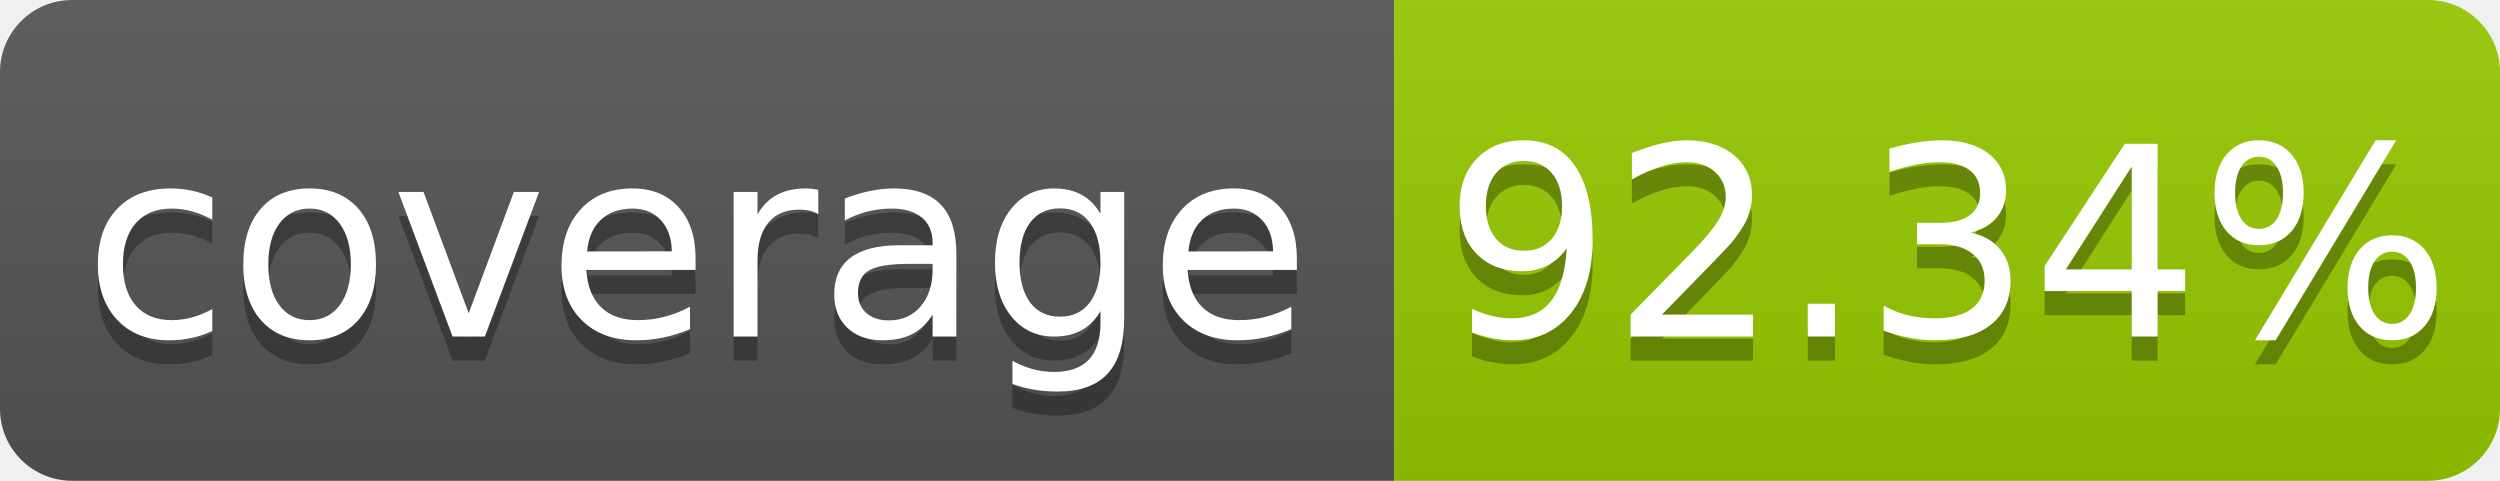
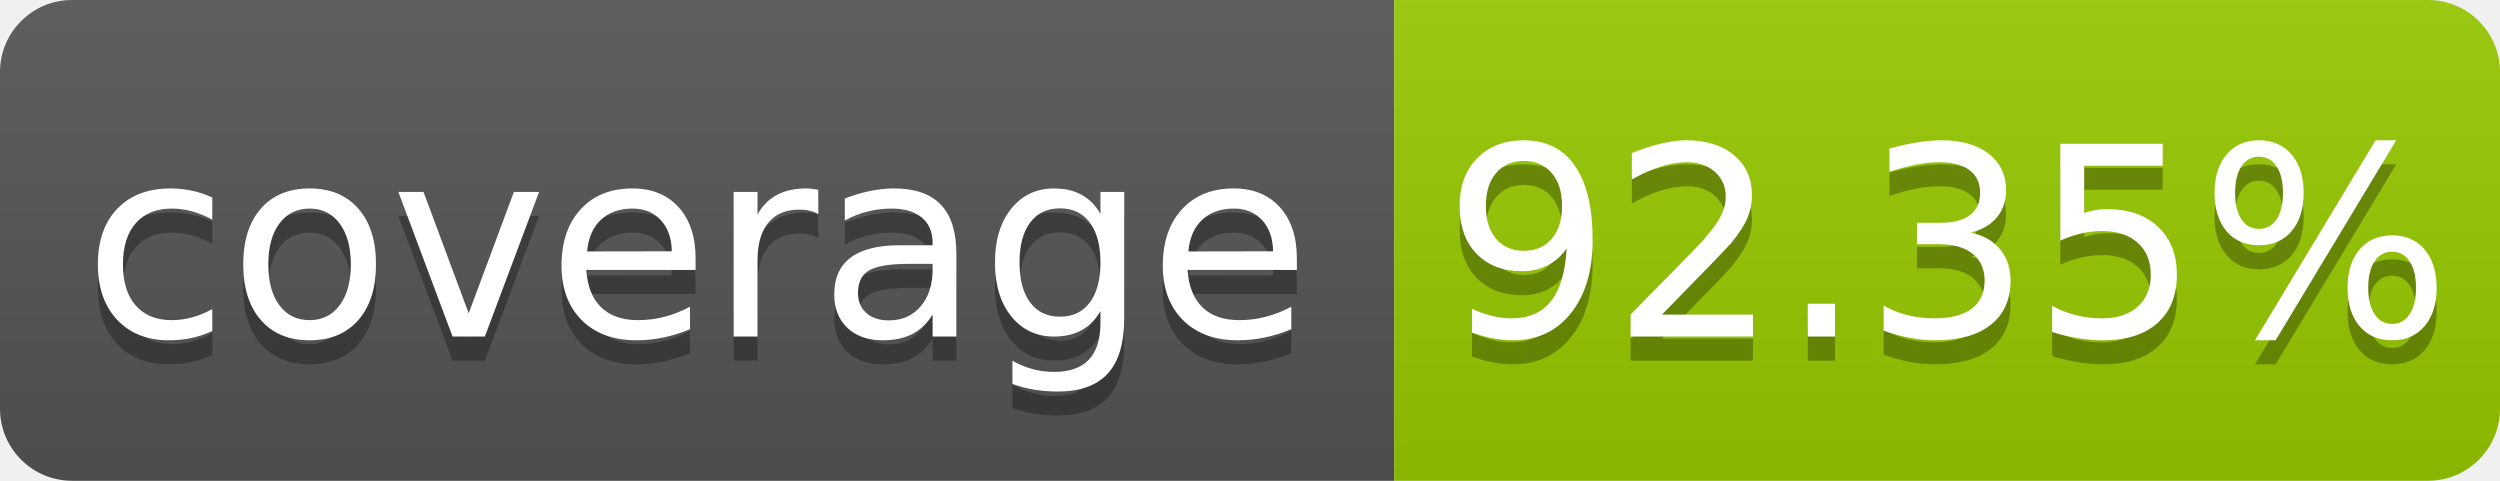
- <svg xmlns="http://www.w3.org/2000/svg" width="104" height="20" role="img" aria-label="coverage: 92.34%">
+ <svg xmlns="http://www.w3.org/2000/svg" width="104" height="20" role="img" aria-label="coverage: 92.35%">
  <linearGradient id="s" x2="0" y2="100%">
    <stop offset="0" stop-color="#bbb" stop-opacity=".1" />
    <stop offset="1" stop-opacity=".1" />
  </linearGradient>
  <clipPath id="r">
    <rect width="104" height="20" rx="3" fill="#fff" />
  </clipPath>
  <g clip-path="url(#r)">
    <rect width="58" height="20" fill="#555" />
    <rect x="58" width="46" height="20" fill="#97ca00" />
    <rect width="104" height="20" fill="url(#s)" />
  </g>
  <g fill="#fff" text-anchor="middle" font-family="Verdana,Geneva,DejaVu Sans,sans-serif" text-rendering="geometricPrecision" font-size="110">
    <text aria-hidden="true" x="290" y="150" fill="#010101" fill-opacity=".3" transform="scale(.1)" textLength="480">coverage</text>
    <text x="290" y="140" transform="scale(.1)" fill="#fff" textLength="480">coverage</text>
-     <text aria-hidden="true" x="810" y="150" fill="#010101" fill-opacity=".3" transform="scale(.1)" textLength="360">92.34%</text>
-     <text x="810" y="140" transform="scale(.1)" fill="#fff" textLength="360">92.34%</text>
+     <text aria-hidden="true" x="810" y="150" fill="#010101" fill-opacity=".3" transform="scale(.1)" textLength="360">92.35%</text>
+     <text x="810" y="140" transform="scale(.1)" fill="#fff" textLength="360">92.35%</text>
  </g>
</svg>
